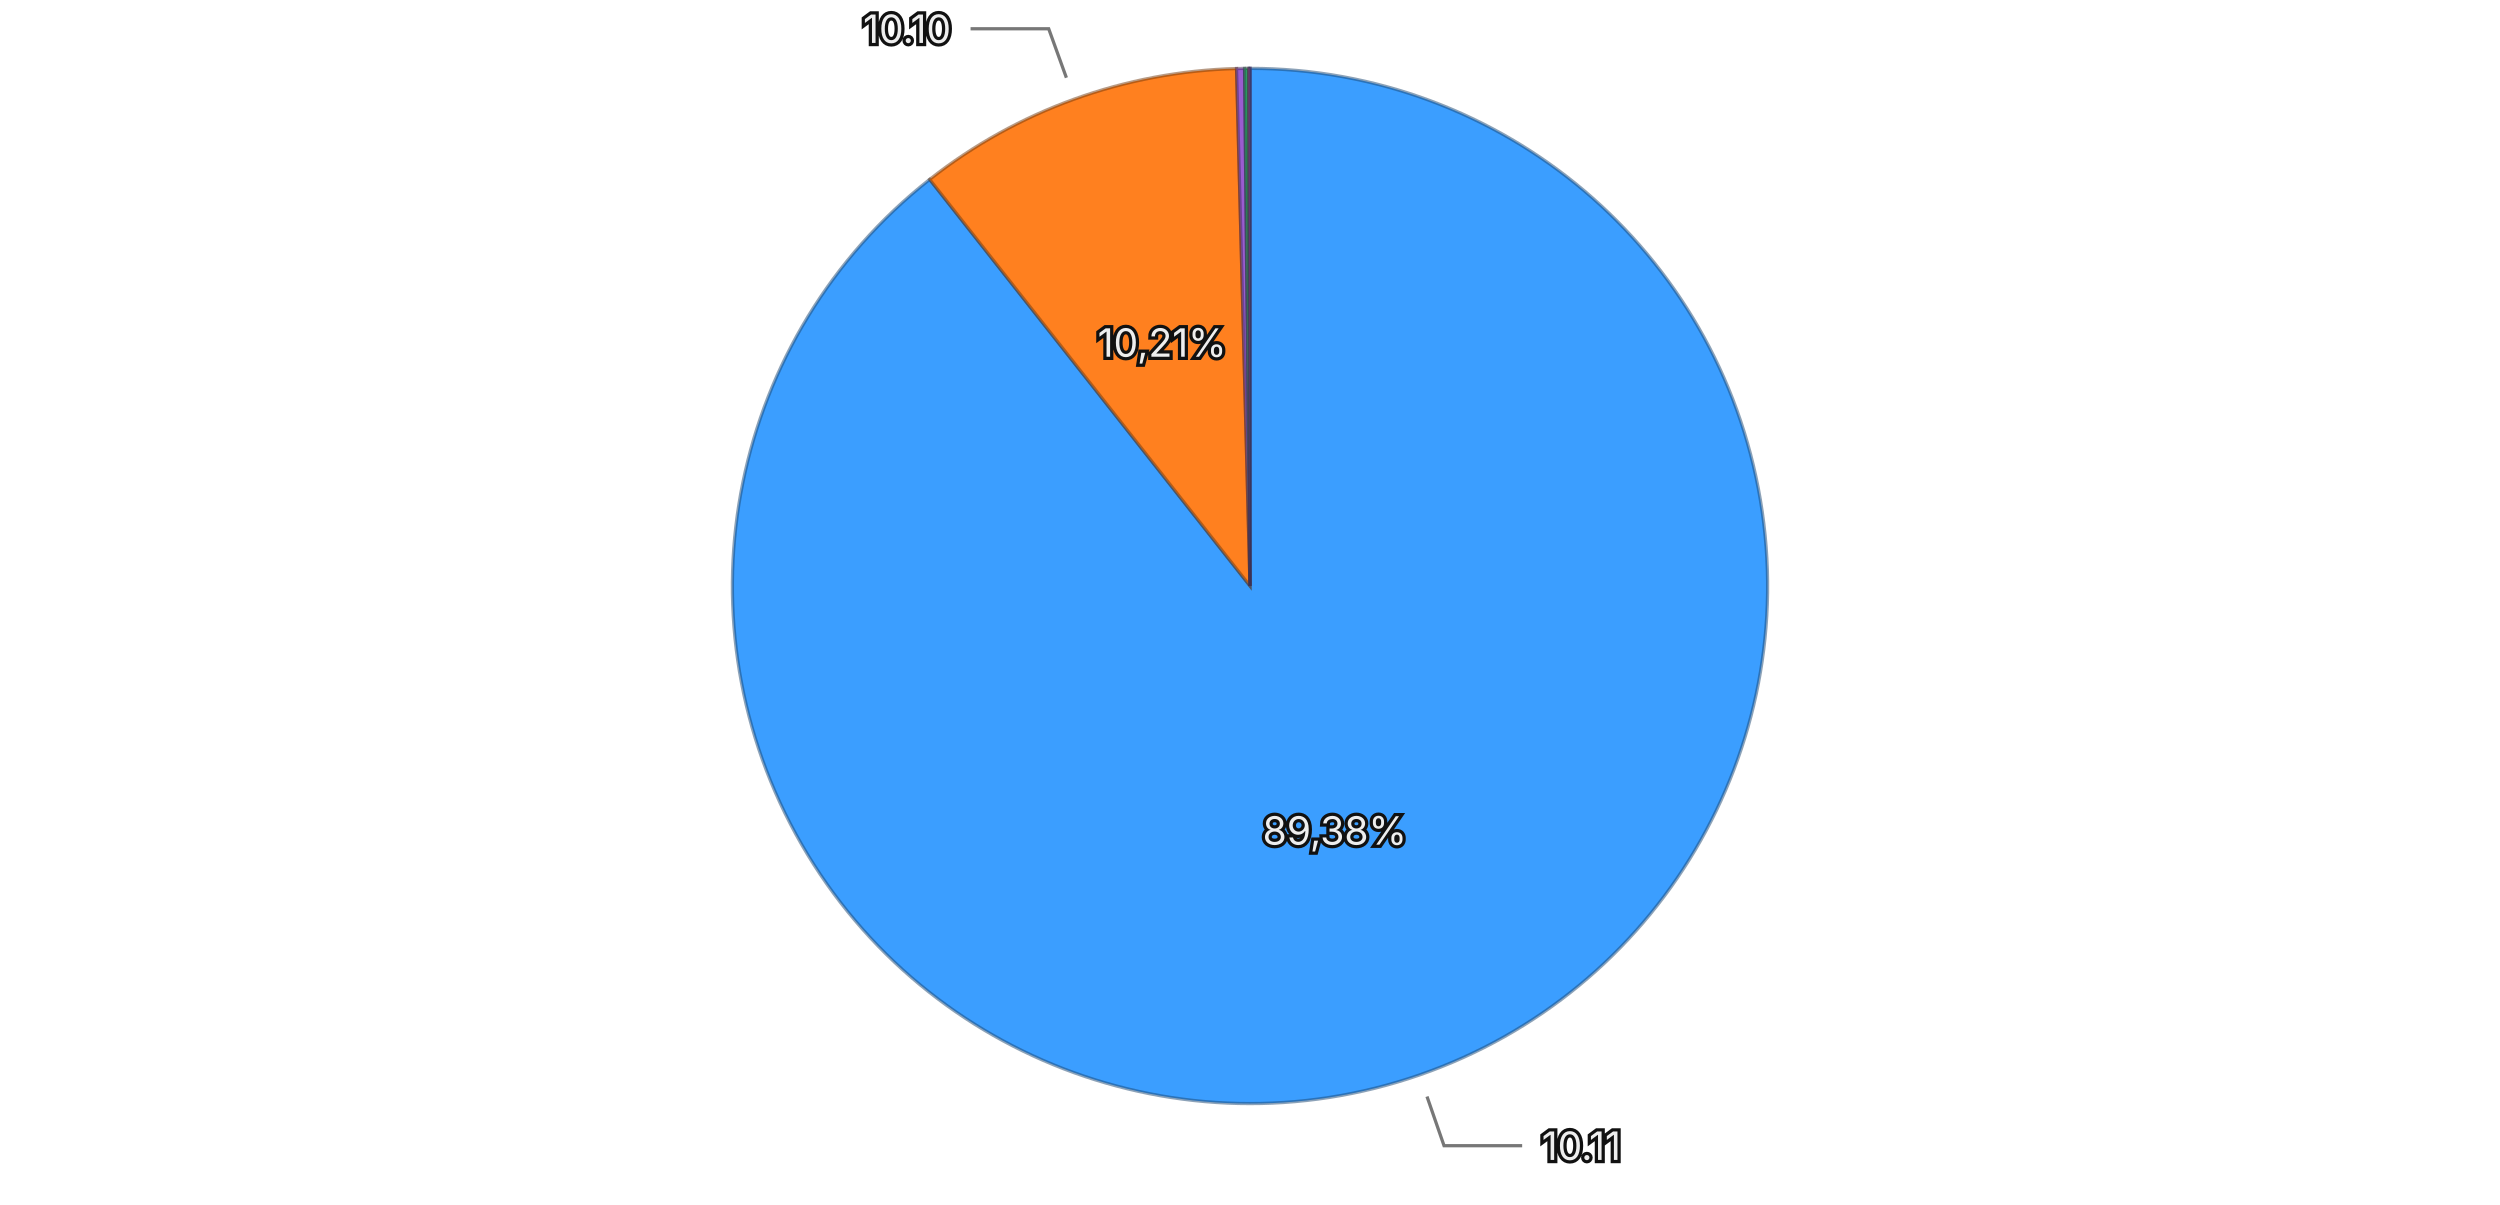
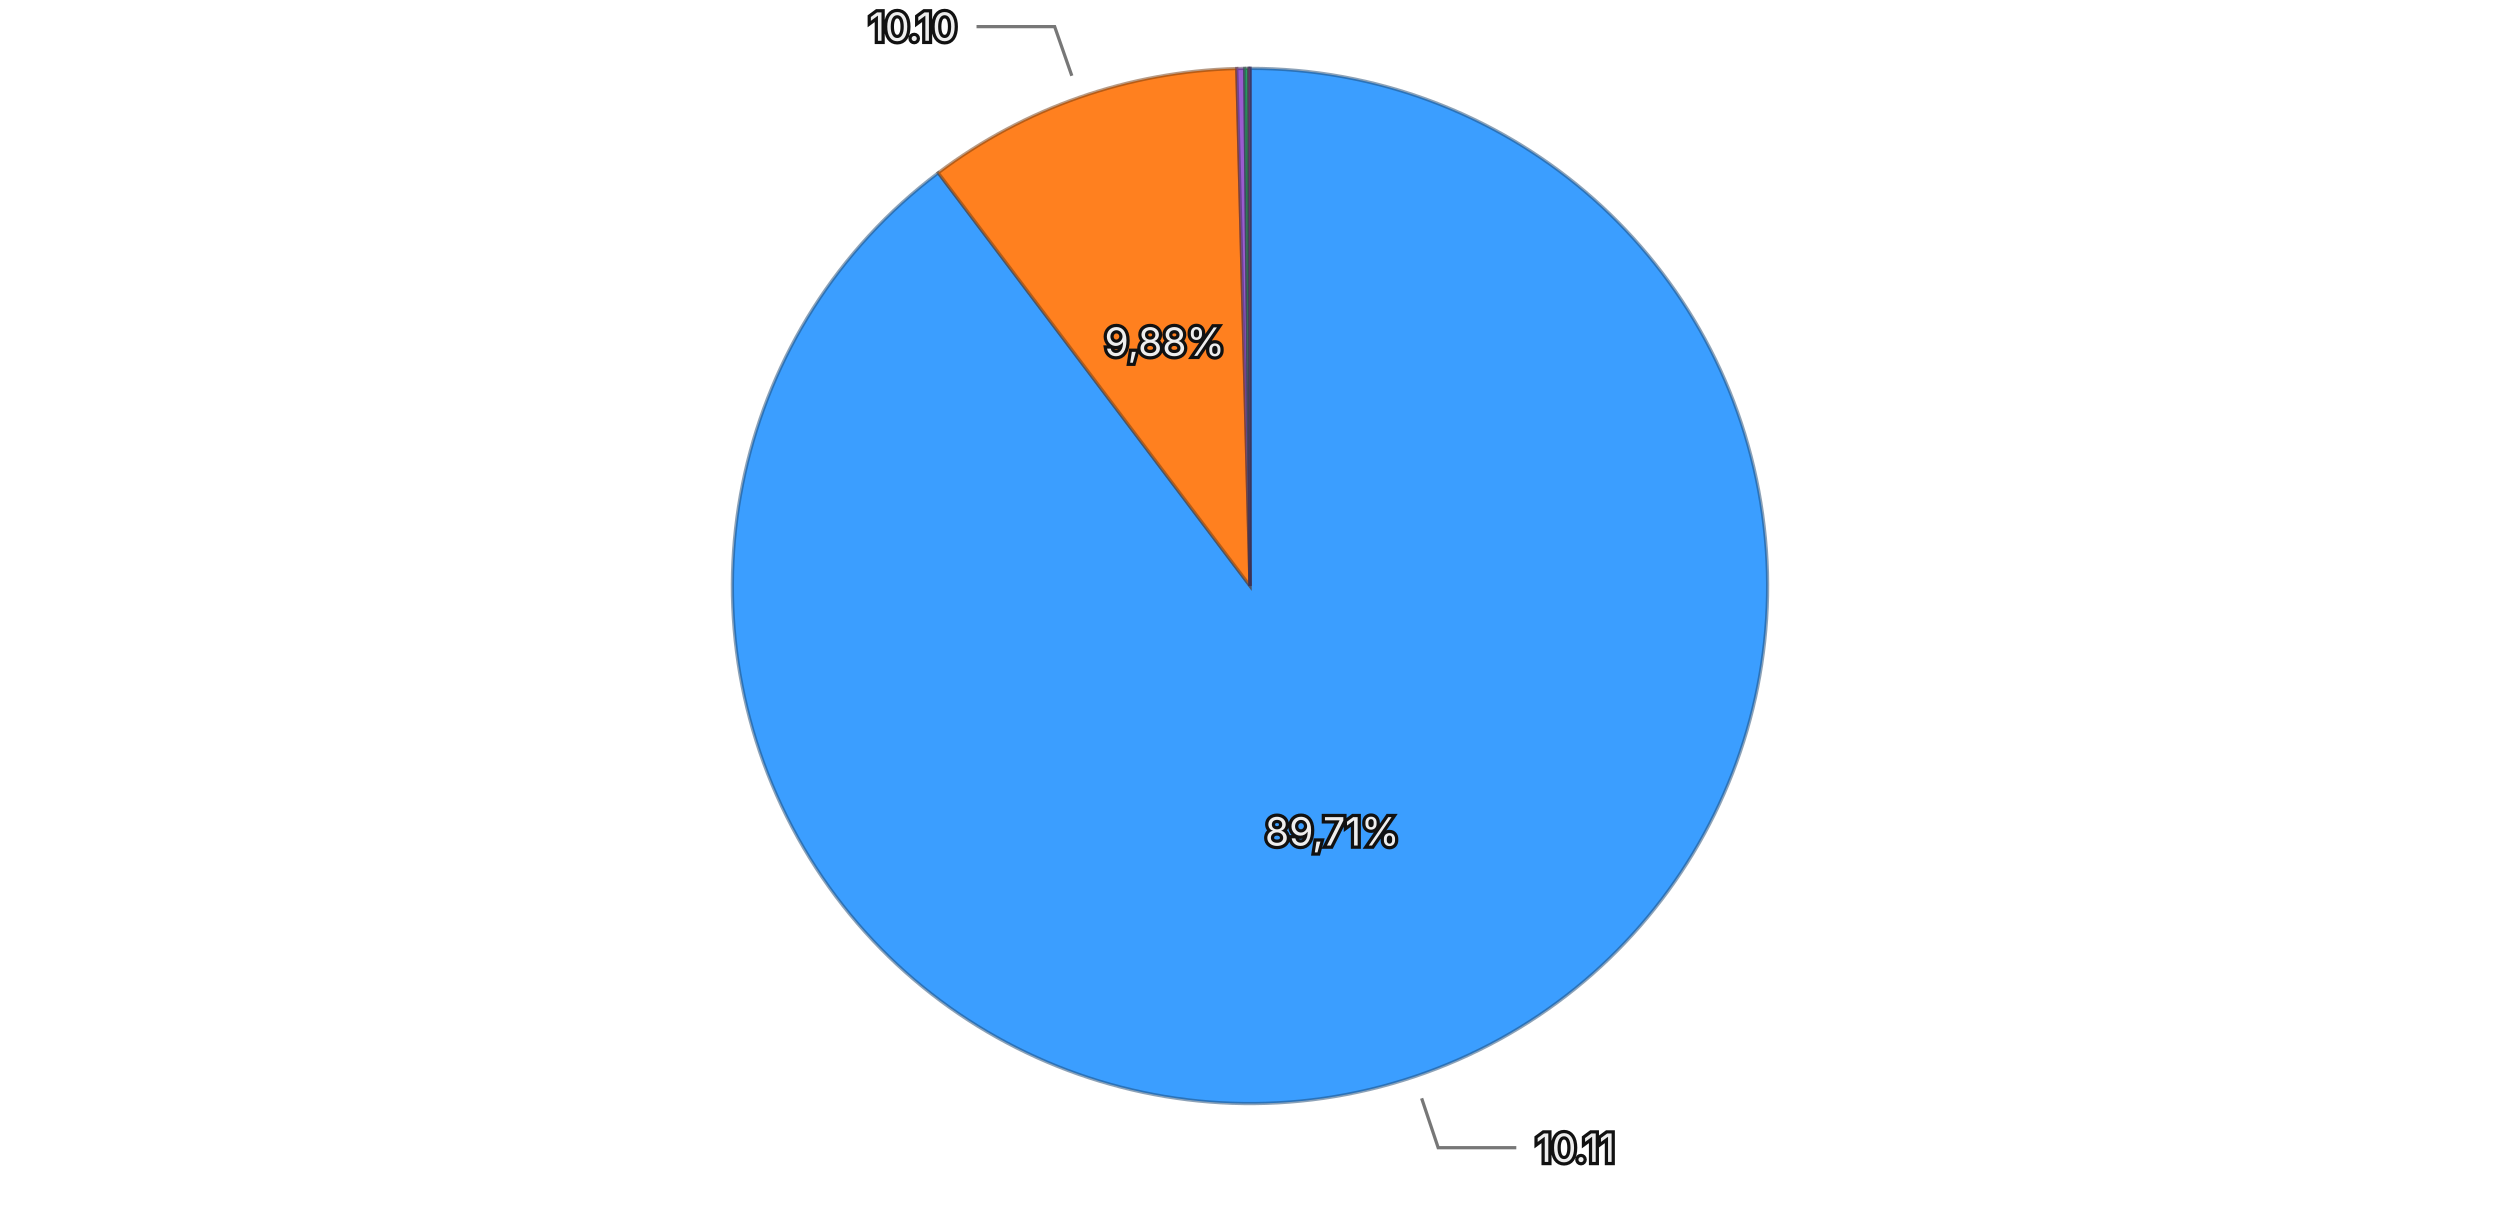
<svg xmlns="http://www.w3.org/2000/svg" viewBox="0 0 768 370">
  <rect width="768" height="370" fill="transparent" />
  <g>
-     <path d="M384,180 L384.000,21.000 A159,159 0 1,1 285.593,55.112 Z" fill="#3b9eff" stroke="rgba(26, 71, 114, 0.5)" stroke-width="1" />
-     <path d="M384,180 L285.593,55.112 A159,159 0 0,1 379.862,21.054 Z" fill="#ff801f" stroke="rgba(114, 57, 13, 0.5)" stroke-width="1" />
-     <path d="M384,180 L379.862,21.054 A159,159 0 0,1 382.333,21.009 Z" fill="#9a5cd0" stroke="rgba(69, 41, 93, 0.5)" stroke-width="1" />
-     <path d="M384,180 L382.333,21.009 A159,159 0 0,1 383.541,21.001 Z" fill="#33b074" stroke="rgba(22, 79, 52, 0.5)" stroke-width="1" />
-     <path d="M384,180 L383.541,21.001 A159,159 0 0,1 383.984,21.000 Z" fill="#de51a8" stroke="rgba(99, 36, 75, 0.5)" stroke-width="1" />
-     <path d="M384,180 L383.984,21.000 A159,159 0 0,1 384.000,21.000 Z" fill="#6e6ade" stroke="rgba(49, 47, 99, 0.5)" stroke-width="1" />
-     <text x="410.038" y="255.115" text-anchor="middle" dominant-baseline="central" font-family="system-ui, -apple-system, sans-serif" font-size="12" fill="#eeeeee" stroke="#111111" stroke-width="2" paint-order="stroke">89,38%</text>
-     <text x="356.987" y="105.230" text-anchor="middle" dominant-baseline="central" font-family="system-ui, -apple-system, sans-serif" font-size="12" fill="#eeeeee" stroke="#111111" stroke-width="2" paint-order="stroke">10,21%</text>
+     <path d="M384,180 L384.000,21.000 A159,159 0 1,1 288.222,53.084 Z" fill="#3b9eff" stroke="rgba(26, 71, 114, 0.5)" stroke-width="1" />
+     <path d="M384,180 L288.222,53.084 A159,159 0 0,1 379.935,21.052 Z" fill="#ff801f" stroke="rgba(114, 57, 13, 0.5)" stroke-width="1" />
+     <path d="M384,180 L379.935,21.052 A159,159 0 0,1 382.375,21.008 Z" fill="#9a5cd0" stroke="rgba(69, 41, 93, 0.5)" stroke-width="1" />
+     <path d="M384,180 L382.375,21.008 A159,159 0 0,1 383.604,21.000 Z" fill="#33b074" stroke="rgba(22, 79, 52, 0.5)" stroke-width="1" />
+     <path d="M384,180 L383.604,21.000 A159,159 0 0,1 383.992,21.000 Z" fill="#de51a8" stroke="rgba(99, 36, 75, 0.5)" stroke-width="1" />
+     <path d="M384,180 L383.992,21.000 A159,159 0 0,1 384.000,21.000 Z" fill="#6e6ade" stroke="rgba(49, 47, 99, 0.5)" stroke-width="1" />
+     <text x="409.252" y="255.383" text-anchor="middle" dominant-baseline="central" font-family="system-ui, -apple-system, sans-serif" font-size="12" fill="#eeeeee" stroke="#111111" stroke-width="2" paint-order="stroke">89,71%</text>
+     <text x="357.786" y="104.946" text-anchor="middle" dominant-baseline="central" font-family="system-ui, -apple-system, sans-serif" font-size="12" fill="#eeeeee" stroke="#111111" stroke-width="2" paint-order="stroke">9,88%</text>
    <g opacity="1">
-       <path fill="none" stroke="#777777" stroke-width="1" d="M438.369,336.844L443.609,351.962L467.609,351.962" />
-       <text x="473.609" y="351.962" text-anchor="start" dominant-baseline="central" font-family="system-ui, -apple-system, sans-serif" font-size="12" fill="#eeeeee" stroke="#111111" stroke-width="2" paint-order="stroke">10.11</text>
+       <path fill="none" stroke="#777777" stroke-width="1" d="M436.728,337.403L441.810,352.575L465.810,352.575" />
+       <text x="471.810" y="352.575" text-anchor="start" dominant-baseline="central" font-family="system-ui, -apple-system, sans-serif" font-size="12" fill="#eeeeee" stroke="#111111" stroke-width="2" paint-order="stroke">10.11</text>
    </g>
    <g opacity="1">
-       <path fill="none" stroke="#777777" stroke-width="1" d="M327.595,23.877L322.158,8.829L298.158,8.829" />
-       <text x="292.158" y="8.829" text-anchor="end" dominant-baseline="central" font-family="system-ui, -apple-system, sans-serif" font-size="12" fill="#eeeeee" stroke="#111111" stroke-width="2" paint-order="stroke">10.10</text>
+       <path fill="none" stroke="#777777" stroke-width="1" d="M329.264,23.284L323.988,8.179L299.988,8.179" />
+       <text x="293.988" y="8.179" text-anchor="end" dominant-baseline="central" font-family="system-ui, -apple-system, sans-serif" font-size="12" fill="#eeeeee" stroke="#111111" stroke-width="2" paint-order="stroke">10.10</text>
    </g>
  </g>
</svg>
